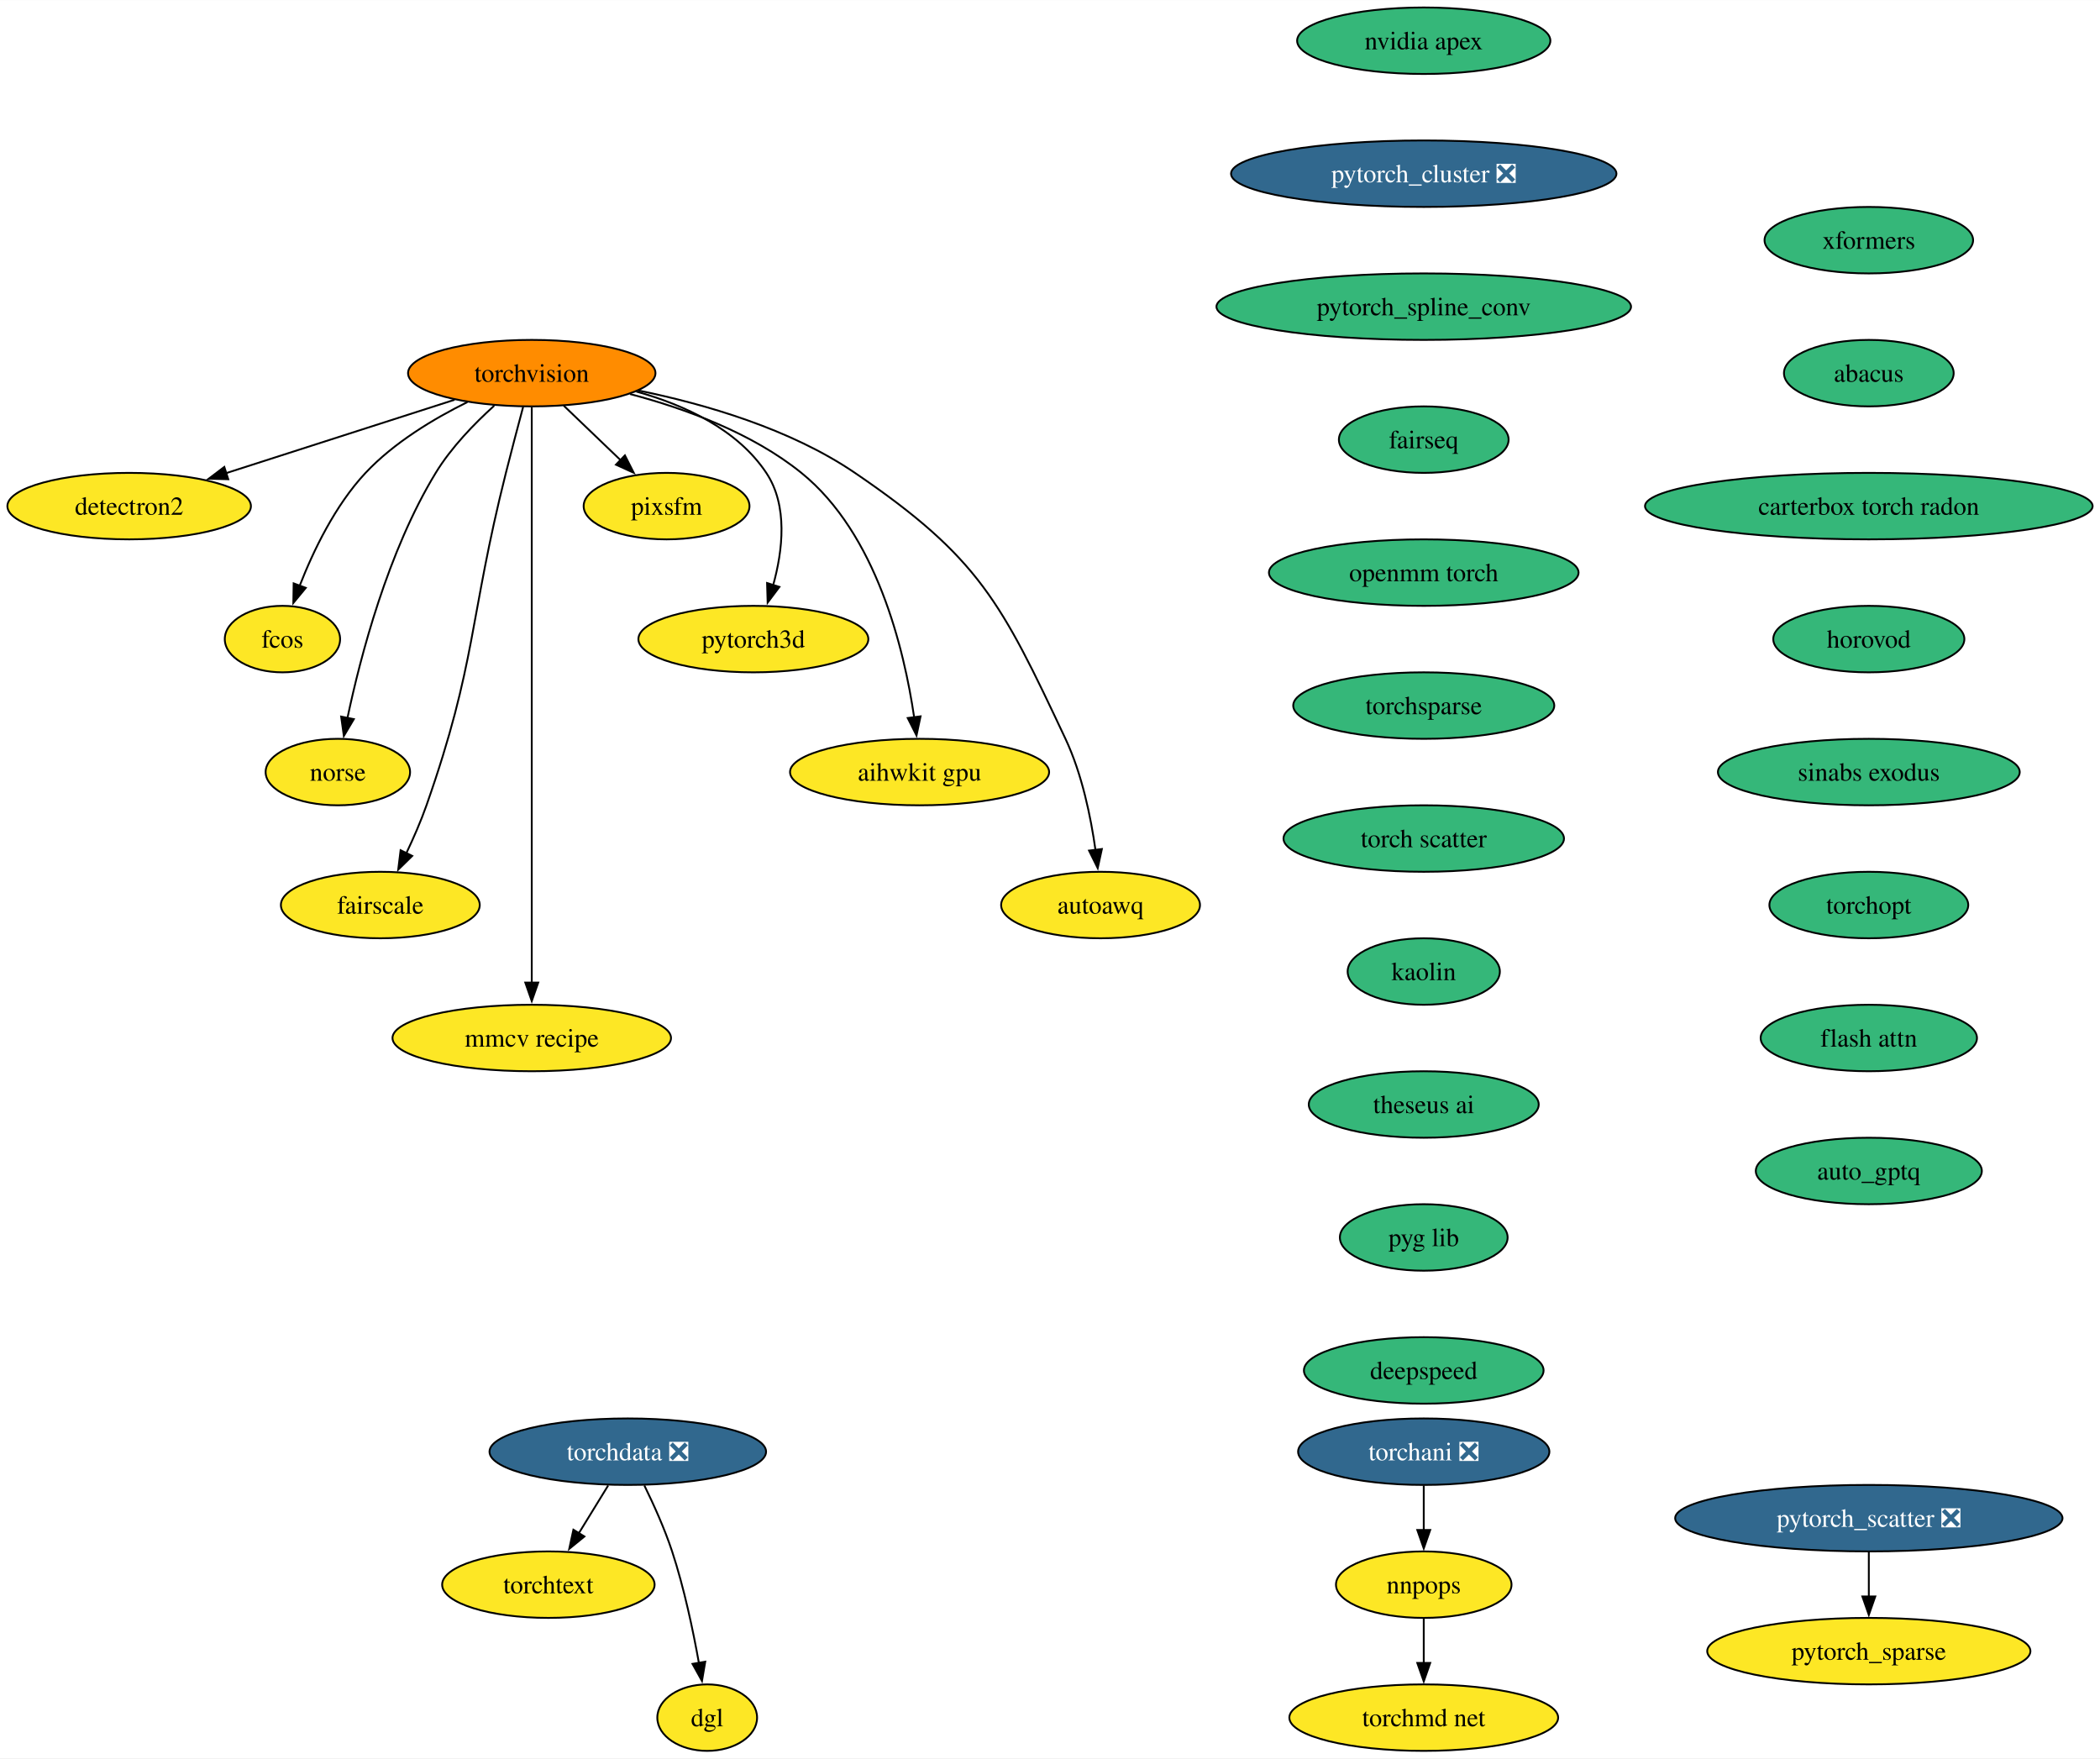
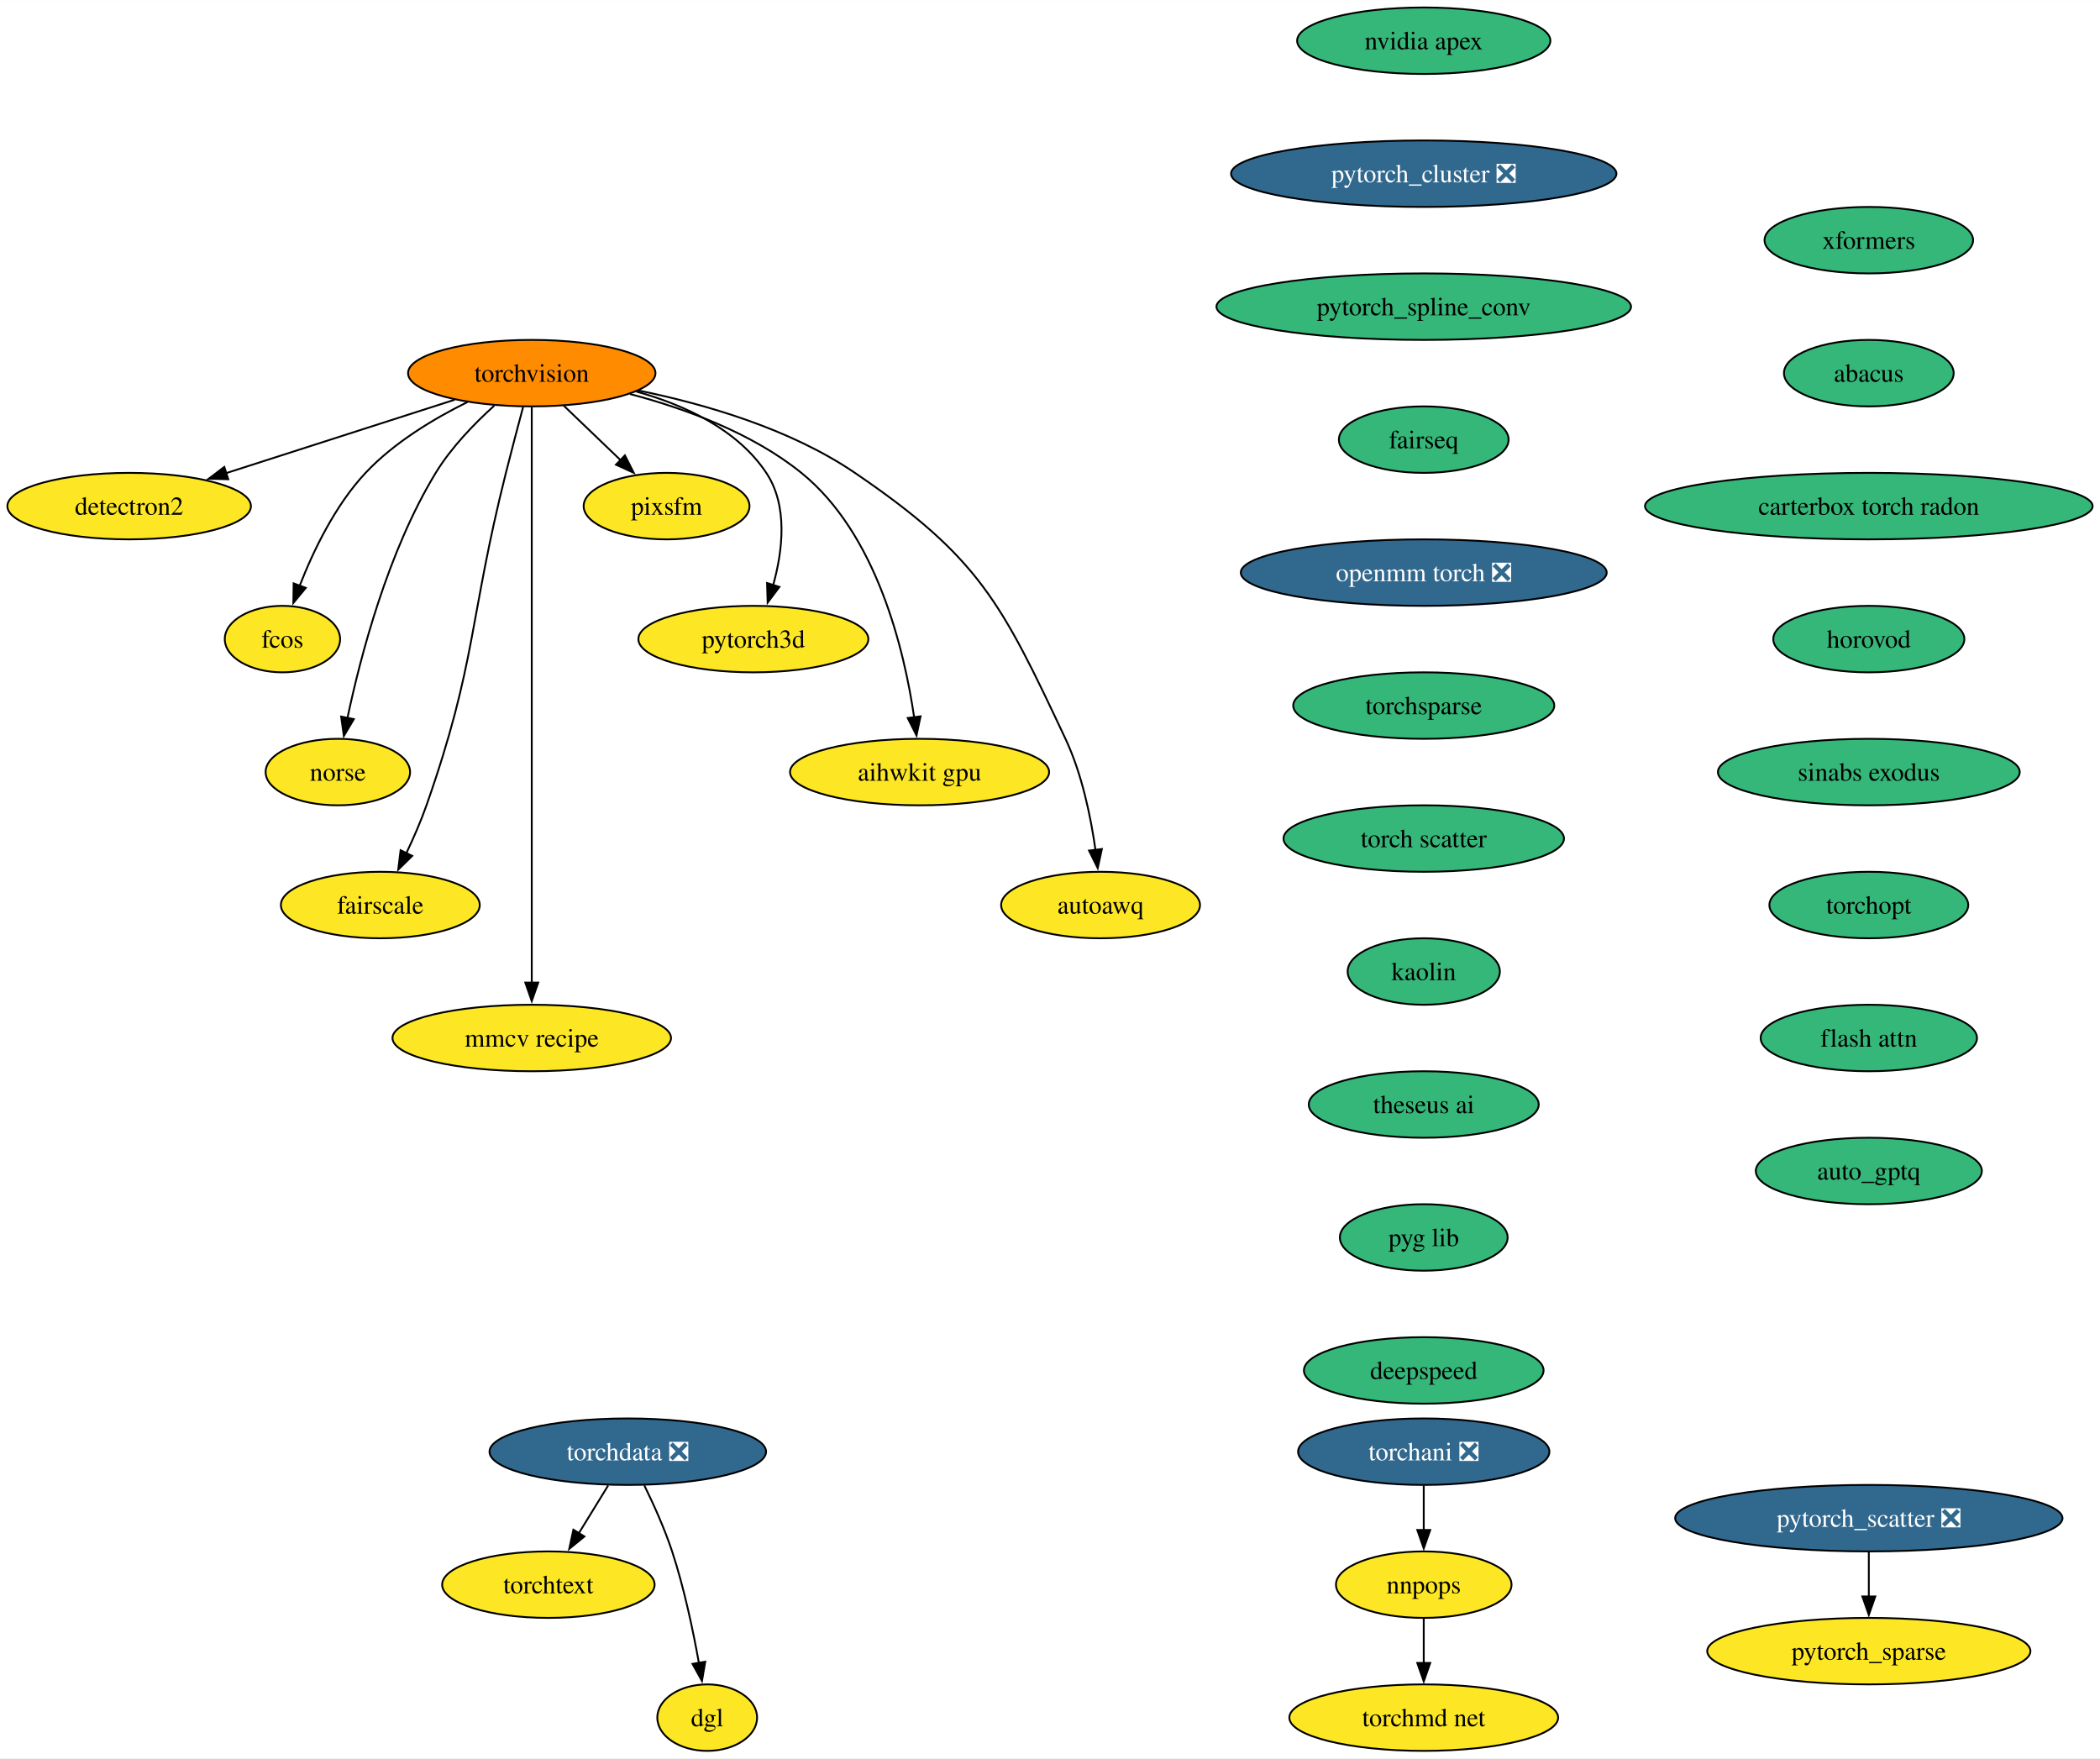
<svg xmlns="http://www.w3.org/2000/svg" xmlns:xlink="http://www.w3.org/1999/xlink" width="1137pt" height="952pt" viewBox="0.00 0.00 1137.12 952.00">
  <g id="graph0" class="graph" transform="scale(1 1) rotate(0) translate(4 948)">
    <polygon fill="white" stroke="none" points="-4,4 -4,-948 1133.12,-948 1133.12,4 -4,4" />
    <g id="node1" class="node">
      <g id="a_node1">
        <a xlink:href="https://github.com/conda-forge/torchvision-feedstock" xlink:title="torchvision">
          <ellipse fill="#ff8c00" stroke="black" cx="283.94" cy="-746" rx="66.99" ry="18" />
          <text text-anchor="middle" x="283.94" y="-741.33" font-family="Times,serif" font-size="14.00">torchvision</text>
        </a>
      </g>
    </g>
    <g id="node2" class="node">
      <g id="a_node2">
        <a xlink:href="https://github.com/conda-forge/detectron2-feedstock" xlink:title="detectron2">
          <ellipse fill="#fde725" stroke="black" cx="65.94" cy="-674" rx="65.94" ry="18" />
          <text text-anchor="middle" x="65.94" y="-669.33" font-family="Times,serif" font-size="14.00">detectron2</text>
        </a>
      </g>
    </g>
    <g id="edge1" class="edge">
      <path fill="none" stroke="black" d="M242.16,-731.59C206.94,-720.28 156.36,-704.03 118.41,-691.85" />
      <polygon fill="black" stroke="black" points="119.6,-688.56 109.01,-688.83 117.46,-695.22 119.6,-688.56" />
    </g>
    <g id="node3" class="node">
      <g id="a_node3">
        <a xlink:href="https://github.com/conda-forge/fcos-feedstock" xlink:title="fcos">
          <ellipse fill="#fde725" stroke="black" cx="148.94" cy="-602" rx="31.22" ry="18" />
          <text text-anchor="middle" x="148.94" y="-597.33" font-family="Times,serif" font-size="14.00">fcos</text>
        </a>
      </g>
    </g>
    <g id="edge2" class="edge">
      <path fill="none" stroke="black" d="M249.1,-730.34C230.92,-721.35 209.32,-708.4 193.94,-692 177.48,-674.45 165.63,-649.73 158.24,-630.8" />
      <polygon fill="black" stroke="black" points="161.57,-629.73 154.83,-621.56 155.01,-632.16 161.57,-629.73" />
    </g>
    <g id="node4" class="node">
      <g id="a_node4">
        <a xlink:href="https://github.com/conda-forge/norse-feedstock" xlink:title="norse">
          <ellipse fill="#fde725" stroke="black" cx="178.94" cy="-530" rx="39.11" ry="18" />
          <text text-anchor="middle" x="178.94" y="-525.33" font-family="Times,serif" font-size="14.00">norse</text>
        </a>
      </g>
    </g>
    <g id="edge3" class="edge">
      <path fill="none" stroke="black" d="M263.61,-728.38C252.91,-718.72 240.32,-705.76 231.94,-692 206.04,-649.47 191.22,-592.82 184.15,-559.3" />
      <polygon fill="black" stroke="black" points="187.6,-558.66 182.19,-549.55 180.73,-560.04 187.6,-558.66" />
    </g>
    <g id="node5" class="node">
      <g id="a_node5">
        <a xlink:href="https://github.com/conda-forge/fairscale-feedstock" xlink:title="fairscale">
          <ellipse fill="#fde725" stroke="black" cx="201.94" cy="-458" rx="53.84" ry="18" />
          <text text-anchor="middle" x="201.94" y="-453.32" font-family="Times,serif" font-size="14.00">fairscale</text>
        </a>
      </g>
    </g>
    <g id="edge4" class="edge">
      <path fill="none" stroke="black" d="M279.3,-727.84C276.52,-717.48 272.96,-704 269.94,-692 249.88,-612.23 254.18,-589.61 226.94,-512 223.89,-503.32 219.88,-494.17 215.97,-485.95" />
      <polygon fill="black" stroke="black" points="219.2,-484.59 211.63,-477.17 212.92,-487.68 219.2,-484.59" />
    </g>
    <g id="node6" class="node">
      <g id="a_node6">
        <a xlink:href="https://github.com/conda-forge/mmcv-recipe-feedstock" xlink:title="mmcv recipe">
          <ellipse fill="#fde725" stroke="black" cx="283.94" cy="-386" rx="75.41" ry="18" />
          <text text-anchor="middle" x="283.94" y="-381.32" font-family="Times,serif" font-size="14.00">mmcv recipe</text>
        </a>
      </g>
    </g>
    <g id="edge5" class="edge">
      <path fill="none" stroke="black" d="M283.94,-727.51C283.94,-700.71 283.94,-647.87 283.94,-603 283.94,-603 283.94,-603 283.94,-529 283.94,-489.74 283.94,-444.38 283.94,-415.69" />
      <polygon fill="black" stroke="black" points="287.44,-416 283.94,-406 280.44,-416 287.44,-416" />
    </g>
    <g id="node7" class="node">
      <g id="a_node7">
        <a xlink:href="https://github.com/conda-forge/pixsfm-feedstock" xlink:title="pixsfm">
          <ellipse fill="#fde725" stroke="black" cx="356.94" cy="-674" rx="44.9" ry="18" />
          <text text-anchor="middle" x="356.94" y="-669.33" font-family="Times,serif" font-size="14.00">pixsfm</text>
        </a>
      </g>
    </g>
    <g id="edge6" class="edge">
      <path fill="none" stroke="black" d="M301.24,-728.41C310.46,-719.57 321.97,-708.53 332.13,-698.79" />
      <polygon fill="black" stroke="black" points="334.38,-701.48 339.17,-692.04 329.53,-696.43 334.38,-701.48" />
    </g>
    <g id="node8" class="node">
      <g id="a_node8">
        <a xlink:href="https://github.com/conda-forge/pytorch3d-feedstock" xlink:title="pytorch3d">
          <ellipse fill="#fde725" stroke="black" cx="403.94" cy="-602" rx="62.26" ry="18" />
          <text text-anchor="middle" x="403.94" y="-597.33" font-family="Times,serif" font-size="14.00">pytorch3d</text>
        </a>
      </g>
    </g>
    <g id="edge7" class="edge">
      <path fill="none" stroke="black" d="M340.58,-736.04C366.62,-728.78 395.18,-715.66 410.94,-692 422.75,-674.27 419.86,-649.92 414.65,-631.17" />
      <polygon fill="black" stroke="black" points="418.03,-630.25 411.67,-621.77 411.36,-632.36 418.03,-630.25" />
    </g>
    <g id="node9" class="node">
      <g id="a_node9">
        <a xlink:href="https://github.com/conda-forge/aihwkit-gpu-feedstock" xlink:title="aihwkit gpu">
          <ellipse fill="#fde725" stroke="black" cx="493.94" cy="-530" rx="70.15" ry="18" />
          <text text-anchor="middle" x="493.94" y="-525.33" font-family="Times,serif" font-size="14.00">aihwkit gpu</text>
        </a>
      </g>
    </g>
    <g id="edge8" class="edge">
      <path fill="none" stroke="black" d="M337.16,-734.69C366.89,-726.86 403.21,-713.62 429.94,-692 470.7,-659.03 485.62,-596.32 491,-559.65" />
      <polygon fill="black" stroke="black" points="494.46,-560.17 492.28,-549.8 487.52,-559.26 494.46,-560.17" />
    </g>
    <g id="node10" class="node">
      <g id="a_node10">
        <a xlink:href="https://github.com/conda-forge/autoawq-feedstock" xlink:title="autoawq">
          <ellipse fill="#fde725" stroke="black" cx="591.94" cy="-458" rx="53.84" ry="18" />
          <text text-anchor="middle" x="591.94" y="-453.32" font-family="Times,serif" font-size="14.00">autoawq</text>
        </a>
      </g>
    </g>
    <g id="edge9" class="edge">
      <path fill="none" stroke="black" d="M341.74,-736.59C377.82,-729.23 423.91,-715.85 458.94,-692 526.42,-646.07 538.17,-621.85 572.94,-548 581.89,-528.98 586.67,-505.68 589.2,-487.7" />
      <polygon fill="black" stroke="black" points="592.65,-488.33 590.4,-477.98 585.7,-487.48 592.65,-488.33" />
    </g>
    <g id="node11" class="node">
      <g id="a_node11">
        <a xlink:href="https://github.com/conda-forge/nvidia-apex-feedstock" xlink:title="nvidia apex">
          <ellipse fill="#35b779" stroke="black" cx="766.94" cy="-926" rx="68.57" ry="18" />
          <text text-anchor="middle" x="766.94" y="-921.33" font-family="Times,serif" font-size="14.00">nvidia apex</text>
        </a>
      </g>
    </g>
    <g id="node12" class="node">
      <g id="a_node12">
        <a xlink:href="https://github.com/conda-forge/pytorch_cluster-feedstock/pull/56" xlink:title="pytorch_cluster ❎">
          <ellipse fill="#31688e" stroke="black" cx="766.94" cy="-854" rx="104.35" ry="18" />
          <text text-anchor="middle" x="766.94" y="-849.33" font-family="Times,serif" font-size="14.00" fill="white">pytorch_cluster ❎</text>
        </a>
      </g>
    </g>
    <g id="node13" class="node">
      <g id="a_node13">
        <a xlink:href="https://github.com/conda-forge/pytorch_spline_conv-feedstock" xlink:title="pytorch_spline_conv">
          <ellipse fill="#35b779" stroke="black" cx="766.94" cy="-782" rx="112.24" ry="18" />
          <text text-anchor="middle" x="766.94" y="-777.33" font-family="Times,serif" font-size="14.00">pytorch_spline_conv</text>
        </a>
      </g>
    </g>
    <g id="node16" class="node">
      <g id="a_node16">
        <a xlink:href="https://github.com/conda-forge/fairseq-feedstock" xlink:title="fairseq">
          <ellipse fill="#35b779" stroke="black" cx="766.94" cy="-710" rx="45.95" ry="18" />
          <text text-anchor="middle" x="766.94" y="-705.33" font-family="Times,serif" font-size="14.00">fairseq</text>
        </a>
      </g>
    </g>
    <g id="node14" class="node">
      <g id="a_node14">
        <a xlink:href="https://github.com/conda-forge/pytorch_scatter-feedstock/pull/62" xlink:title="pytorch_scatter ❎">
          <ellipse fill="#31688e" stroke="black" cx="1007.94" cy="-126" rx="104.87" ry="18" />
          <text text-anchor="middle" x="1007.94" y="-121.33" font-family="Times,serif" font-size="14.00" fill="white">pytorch_scatter ❎</text>
        </a>
      </g>
    </g>
    <g id="node15" class="node">
      <g id="a_node15">
        <a xlink:href="https://github.com/conda-forge/pytorch_sparse-feedstock" xlink:title="pytorch_sparse">
          <ellipse fill="#fde725" stroke="black" cx="1007.94" cy="-54" rx="87.51" ry="18" />
          <text text-anchor="middle" x="1007.94" y="-49.33" font-family="Times,serif" font-size="14.00">pytorch_sparse</text>
        </a>
      </g>
    </g>
    <g id="edge12" class="edge">
      <path fill="none" stroke="black" d="M1007.94,-107.7C1007.94,-100.41 1007.94,-91.73 1007.94,-83.54" />
      <polygon fill="black" stroke="black" points="1011.44,-83.62 1007.94,-73.62 1004.44,-83.62 1011.44,-83.62" />
    </g>
    <g id="node17" class="node">
      <g id="a_node17">
-         <a xlink:href="https://github.com/conda-forge/openmm-torch-feedstock" xlink:title="openmm torch">
-           <ellipse fill="#35b779" stroke="black" cx="766.94" cy="-638" rx="83.83" ry="18" />
-           <text text-anchor="middle" x="766.94" y="-633.33" font-family="Times,serif" font-size="14.00">openmm torch</text>
+         <a xlink:href="https://github.com/conda-forge/openmm-torch-feedstock/pull/52" xlink:title="openmm torch ❎">
+           <ellipse fill="#31688e" stroke="black" cx="766.94" cy="-638" rx="99.08" ry="18" />
+           <text text-anchor="middle" x="766.94" y="-633.33" font-family="Times,serif" font-size="14.00" fill="white">openmm torch ❎</text>
        </a>
      </g>
    </g>
    <g id="node21" class="node">
      <g id="a_node21">
        <a xlink:href="https://github.com/conda-forge/torchsparse-feedstock" xlink:title="torchsparse">
          <ellipse fill="#35b779" stroke="black" cx="766.94" cy="-566" rx="70.68" ry="18" />
          <text text-anchor="middle" x="766.94" y="-561.33" font-family="Times,serif" font-size="14.00">torchsparse</text>
        </a>
      </g>
    </g>
    <g id="node18" class="node">
      <g id="a_node18">
        <a xlink:href="https://github.com/conda-forge/torchani-feedstock/pull/33" xlink:title="torchani ❎">
          <ellipse fill="#31688e" stroke="black" cx="766.94" cy="-162" rx="68.04" ry="18" />
          <text text-anchor="middle" x="766.94" y="-157.32" font-family="Times,serif" font-size="14.00" fill="white">torchani ❎</text>
        </a>
      </g>
    </g>
    <g id="node19" class="node">
      <g id="a_node19">
        <a xlink:href="https://github.com/conda-forge/nnpops-feedstock" xlink:title="nnpops">
          <ellipse fill="#fde725" stroke="black" cx="766.94" cy="-90" rx="47.53" ry="18" />
          <text text-anchor="middle" x="766.94" y="-85.33" font-family="Times,serif" font-size="14.00">nnpops</text>
        </a>
      </g>
    </g>
    <g id="edge15" class="edge">
      <path fill="none" stroke="black" d="M766.94,-143.7C766.94,-136.41 766.94,-127.73 766.94,-119.54" />
      <polygon fill="black" stroke="black" points="770.44,-119.62 766.94,-109.62 763.44,-119.62 770.44,-119.62" />
    </g>
    <g id="node20" class="node">
      <g id="a_node20">
        <a xlink:href="https://github.com/conda-forge/torchmd-net-feedstock" xlink:title="torchmd net">
          <ellipse fill="#fde725" stroke="black" cx="766.94" cy="-18" rx="72.78" ry="18" />
          <text text-anchor="middle" x="766.94" y="-13.32" font-family="Times,serif" font-size="14.00">torchmd net</text>
        </a>
      </g>
    </g>
    <g id="edge16" class="edge">
      <path fill="none" stroke="black" d="M766.94,-71.7C766.94,-64.41 766.94,-55.73 766.94,-47.54" />
      <polygon fill="black" stroke="black" points="770.44,-47.62 766.94,-37.62 763.44,-47.62 770.44,-47.62" />
    </g>
    <g id="node22" class="node">
      <g id="a_node22">
        <a xlink:href="https://github.com/conda-forge/torch-scatter-feedstock" xlink:title="torch scatter">
          <ellipse fill="#35b779" stroke="black" cx="766.94" cy="-494" rx="75.94" ry="18" />
          <text text-anchor="middle" x="766.94" y="-489.32" font-family="Times,serif" font-size="14.00">torch scatter</text>
        </a>
      </g>
    </g>
    <g id="node23" class="node">
      <g id="a_node23">
        <a xlink:href="https://github.com/conda-forge/kaolin-feedstock" xlink:title="kaolin">
          <ellipse fill="#35b779" stroke="black" cx="766.94" cy="-422" rx="41.21" ry="18" />
          <text text-anchor="middle" x="766.94" y="-417.32" font-family="Times,serif" font-size="14.00">kaolin</text>
        </a>
      </g>
    </g>
    <g id="node24" class="node">
      <g id="a_node24">
        <a xlink:href="https://github.com/conda-forge/theseus-ai-feedstock" xlink:title="theseus ai">
          <ellipse fill="#35b779" stroke="black" cx="766.94" cy="-350" rx="62.26" ry="18" />
          <text text-anchor="middle" x="766.94" y="-345.32" font-family="Times,serif" font-size="14.00">theseus ai</text>
        </a>
      </g>
    </g>
    <g id="node28" class="node">
      <g id="a_node28">
        <a xlink:href="https://github.com/conda-forge/pyg-lib-feedstock" xlink:title="pyg lib">
          <ellipse fill="#35b779" stroke="black" cx="766.94" cy="-278" rx="45.42" ry="18" />
          <text text-anchor="middle" x="766.94" y="-273.32" font-family="Times,serif" font-size="14.00">pyg lib</text>
        </a>
      </g>
    </g>
    <g id="node25" class="node">
      <g id="a_node25">
        <a xlink:href="https://github.com/conda-forge/torchdata-feedstock/pull/26" xlink:title="torchdata ❎">
          <ellipse fill="#31688e" stroke="black" cx="335.94" cy="-162" rx="74.88" ry="18" />
          <text text-anchor="middle" x="335.94" y="-157.32" font-family="Times,serif" font-size="14.00" fill="white">torchdata ❎</text>
        </a>
      </g>
    </g>
    <g id="node26" class="node">
      <g id="a_node26">
        <a xlink:href="https://github.com/conda-forge/torchtext-feedstock" xlink:title="torchtext">
          <ellipse fill="#fde725" stroke="black" cx="292.94" cy="-90" rx="57.52" ry="18" />
          <text text-anchor="middle" x="292.94" y="-85.33" font-family="Times,serif" font-size="14.00">torchtext</text>
        </a>
      </g>
    </g>
    <g id="edge21" class="edge">
      <path fill="none" stroke="black" d="M325.31,-143.7C320.52,-135.9 314.75,-126.51 309.42,-117.83" />
      <polygon fill="black" stroke="black" points="312.45,-116.08 304.24,-109.39 306.49,-119.75 312.45,-116.08" />
    </g>
    <g id="node27" class="node">
      <g id="a_node27">
        <a xlink:href="https://github.com/conda-forge/dgl-feedstock" xlink:title="dgl">
          <ellipse fill="#fde725" stroke="black" cx="378.94" cy="-18" rx="27.01" ry="18" />
          <text text-anchor="middle" x="378.94" y="-13.32" font-family="Times,serif" font-size="14.00">dgl</text>
        </a>
      </g>
    </g>
    <g id="edge22" class="edge">
      <path fill="none" stroke="black" d="M344.91,-143.71C349.9,-133.53 355.9,-120.28 359.94,-108 366.44,-88.24 371.28,-65.28 374.44,-47.62" />
      <polygon fill="black" stroke="black" points="377.88,-48.29 376.11,-37.84 370.98,-47.11 377.88,-48.29" />
    </g>
    <g id="node29" class="node">
      <g id="a_node29">
        <a xlink:href="https://github.com/conda-forge/deepspeed-feedstock" xlink:title="deepspeed">
          <ellipse fill="#35b779" stroke="black" cx="766.94" cy="-206" rx="64.89" ry="18" />
          <text text-anchor="middle" x="766.94" y="-201.32" font-family="Times,serif" font-size="14.00">deepspeed</text>
        </a>
      </g>
    </g>
    <g id="node30" class="node">
      <g id="a_node30">
        <a xlink:href="https://github.com/conda-forge/xformers-feedstock" xlink:title="xformers">
          <ellipse fill="#35b779" stroke="black" cx="1007.94" cy="-818" rx="56.47" ry="18" />
          <text text-anchor="middle" x="1007.94" y="-813.33" font-family="Times,serif" font-size="14.00">xformers</text>
        </a>
      </g>
    </g>
    <g id="node31" class="node">
      <g id="a_node31">
        <a xlink:href="https://github.com/conda-forge/abacus-feedstock" xlink:title="abacus">
          <ellipse fill="#35b779" stroke="black" cx="1007.94" cy="-746" rx="45.95" ry="18" />
          <text text-anchor="middle" x="1007.94" y="-741.33" font-family="Times,serif" font-size="14.00">abacus</text>
        </a>
      </g>
    </g>
    <g id="node32" class="node">
      <g id="a_node32">
        <a xlink:href="https://github.com/conda-forge/carterbox-torch-radon-feedstock" xlink:title="carterbox torch radon">
          <ellipse fill="#35b779" stroke="black" cx="1007.94" cy="-674" rx="121.18" ry="18" />
          <text text-anchor="middle" x="1007.94" y="-669.33" font-family="Times,serif" font-size="14.00">carterbox torch radon</text>
        </a>
      </g>
    </g>
    <g id="node33" class="node">
      <g id="a_node33">
        <a xlink:href="https://github.com/conda-forge/horovod-feedstock" xlink:title="horovod">
          <ellipse fill="#35b779" stroke="black" cx="1007.94" cy="-602" rx="51.74" ry="18" />
          <text text-anchor="middle" x="1007.94" y="-597.33" font-family="Times,serif" font-size="14.00">horovod</text>
        </a>
      </g>
    </g>
    <g id="node34" class="node">
      <g id="a_node34">
        <a xlink:href="https://github.com/conda-forge/sinabs-exodus-feedstock" xlink:title="sinabs exodus">
          <ellipse fill="#35b779" stroke="black" cx="1007.94" cy="-530" rx="81.72" ry="18" />
          <text text-anchor="middle" x="1007.94" y="-525.33" font-family="Times,serif" font-size="14.00">sinabs exodus</text>
        </a>
      </g>
    </g>
    <g id="node35" class="node">
      <g id="a_node35">
        <a xlink:href="https://github.com/conda-forge/torchopt-feedstock" xlink:title="torchopt">
          <ellipse fill="#35b779" stroke="black" cx="1007.94" cy="-458" rx="53.84" ry="18" />
          <text text-anchor="middle" x="1007.94" y="-453.32" font-family="Times,serif" font-size="14.00">torchopt</text>
        </a>
      </g>
    </g>
    <g id="node36" class="node">
      <g id="a_node36">
        <a xlink:href="https://github.com/conda-forge/flash-attn-feedstock" xlink:title="flash attn">
          <ellipse fill="#35b779" stroke="black" cx="1007.94" cy="-386" rx="58.57" ry="18" />
          <text text-anchor="middle" x="1007.94" y="-381.32" font-family="Times,serif" font-size="14.00">flash attn</text>
        </a>
      </g>
    </g>
    <g id="node37" class="node">
      <g id="a_node37">
        <a xlink:href="https://github.com/conda-forge/auto_gptq-feedstock" xlink:title="auto_gptq">
          <ellipse fill="#35b779" stroke="black" cx="1007.94" cy="-314" rx="61.2" ry="18" />
          <text text-anchor="middle" x="1007.94" y="-309.32" font-family="Times,serif" font-size="14.00">auto_gptq</text>
        </a>
      </g>
    </g>
  </g>
</svg>
